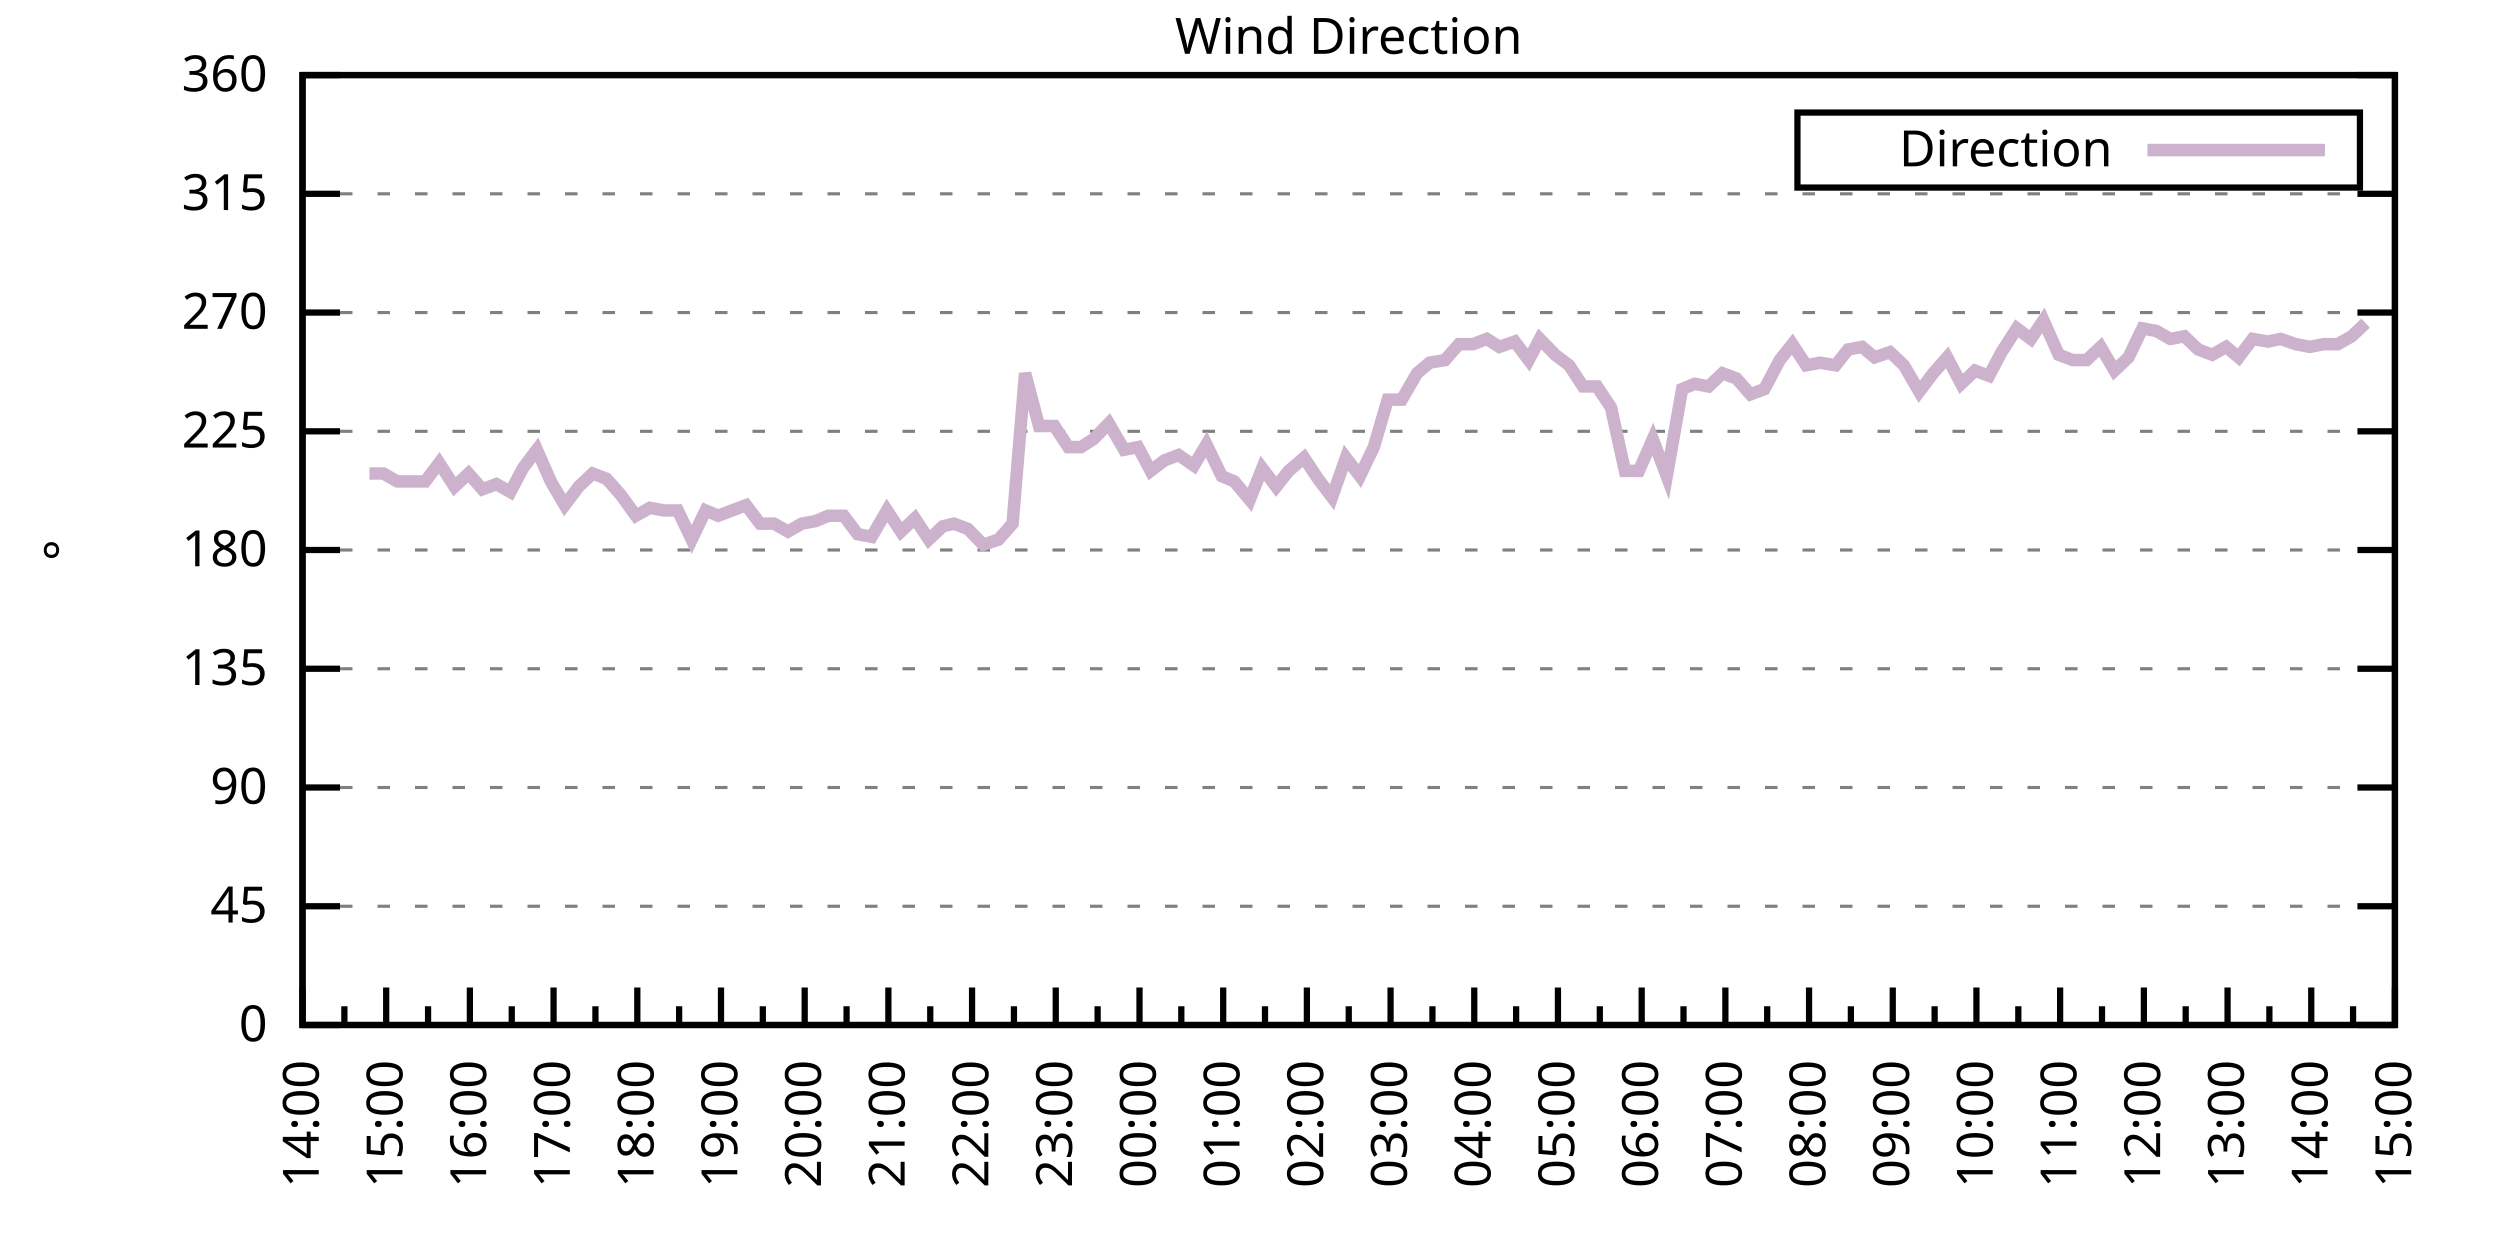
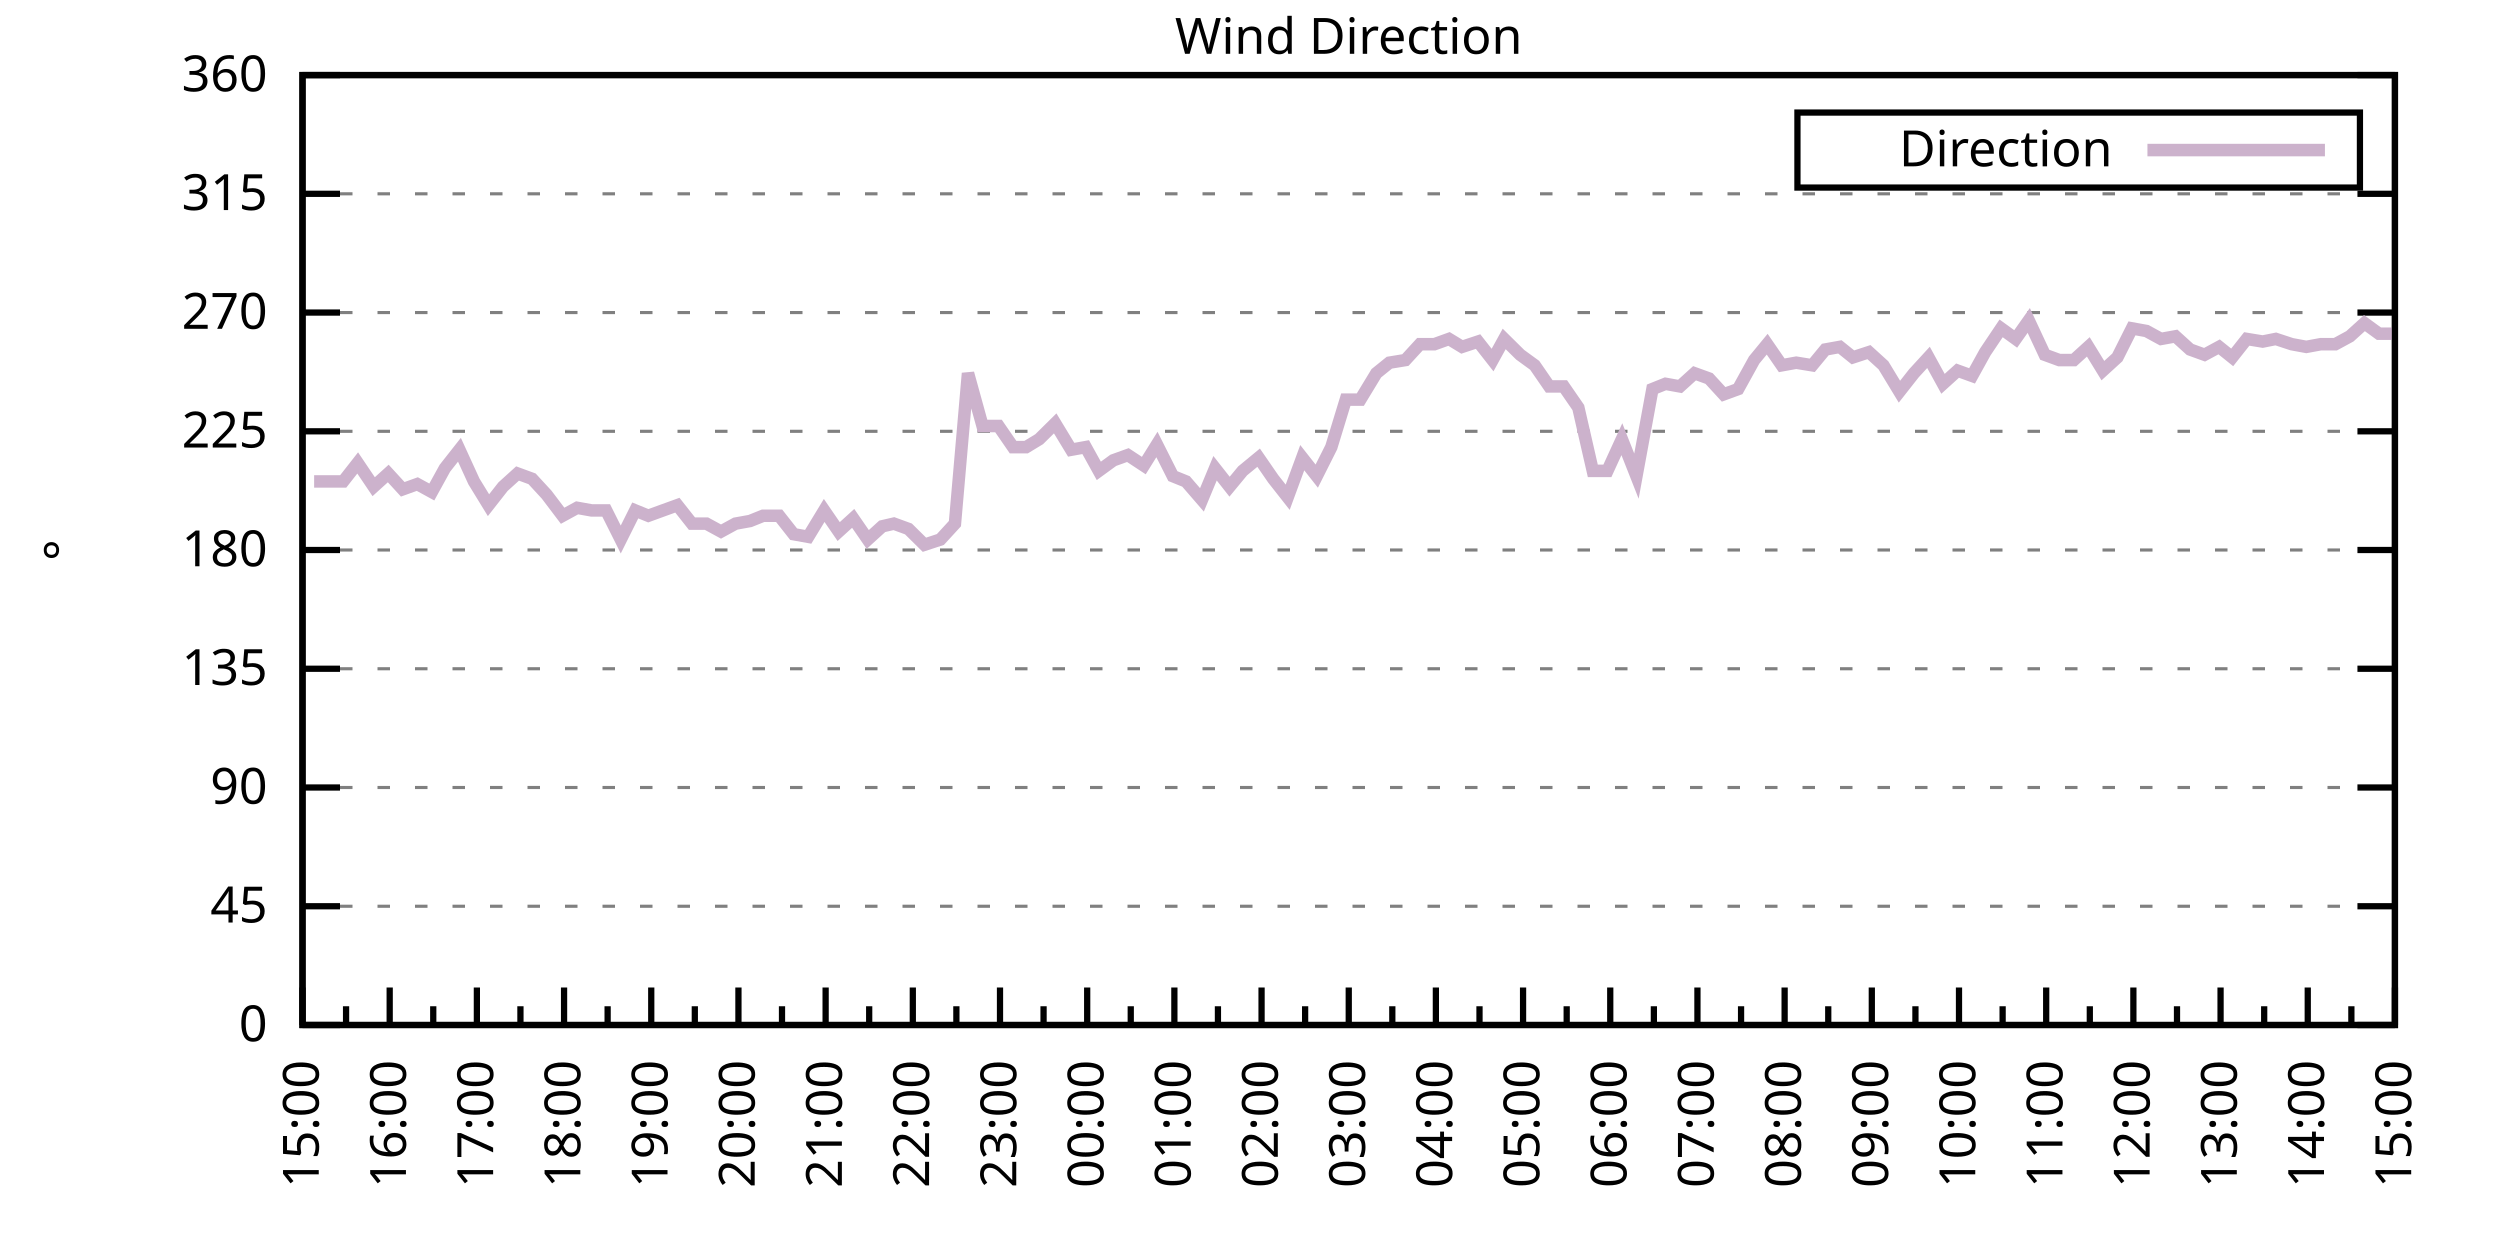
<svg xmlns="http://www.w3.org/2000/svg" xmlns:xlink="http://www.w3.org/1999/xlink" width="400" height="200" viewBox="0 0 400 200">
  <g id="gnuplot_canvas">
    <rect x="0" y="0" width="400" height="200" fill="none" />
    <defs>
      <circle id="gpDot" r="0.5" stroke-width="0.5" stroke="currentColor" />
      <path id="gpPt0" stroke-width="0.333" stroke="currentColor" d="M-1,0 h2 M0,-1 v2" />
      <path id="gpPt1" stroke-width="0.333" stroke="currentColor" d="M-1,-1 L1,1 M1,-1 L-1,1" />
      <path id="gpPt2" stroke-width="0.333" stroke="currentColor" d="M-1,0 L1,0 M0,-1 L0,1 M-1,-1 L1,1 M-1,1 L1,-1" />
      <rect id="gpPt3" stroke-width="0.333" stroke="currentColor" x="-1" y="-1" width="2" height="2" />
      <rect id="gpPt4" stroke-width="0.333" stroke="currentColor" fill="currentColor" x="-1" y="-1" width="2" height="2" />
      <circle id="gpPt5" stroke-width="0.333" stroke="currentColor" cx="0" cy="0" r="1" />
      <use xlink:href="#gpPt5" id="gpPt6" fill="currentColor" stroke="none" />
      <path id="gpPt7" stroke-width="0.333" stroke="currentColor" d="M0,-1.33 L-1.33,0.67 L1.33,0.67 z" />
      <use xlink:href="#gpPt7" id="gpPt8" fill="currentColor" stroke="none" />
      <use xlink:href="#gpPt7" id="gpPt9" stroke="currentColor" transform="rotate(180)" />
      <use xlink:href="#gpPt9" id="gpPt10" fill="currentColor" stroke="none" />
      <use xlink:href="#gpPt3" id="gpPt11" stroke="currentColor" transform="rotate(45)" />
      <use xlink:href="#gpPt11" id="gpPt12" fill="currentColor" stroke="none" />
      <path id="gpPt13" stroke-width="0.333" stroke="currentColor" d="M0,1.330 L1.265,0.411 L0.782,-1.067 L-0.782,-1.076 L-1.265,0.411 z" />
      <use xlink:href="#gpPt13" id="gpPt14" fill="currentColor" stroke="none" />
      <filter id="textbox" filterUnits="objectBoundingBox" x="0" y="0" height="1" width="1">
        <feFlood flood-color="white" flood-opacity="1" result="bgnd" />
        <feComposite in="SourceGraphic" in2="bgnd" operator="atop" />
      </filter>
      <filter id="greybox" filterUnits="objectBoundingBox" x="0" y="0" height="1" width="1">
        <feFlood flood-color="lightgrey" flood-opacity="1" result="grey" />
        <feComposite in="SourceGraphic" in2="grey" operator="atop" />
      </filter>
    </defs>
    <g fill="none" color="white" stroke="currentColor" stroke-width="1.00" stroke-linecap="butt" stroke-linejoin="miter">
</g>
    <g fill="none" color="black" stroke="currentColor" stroke-width="1.00" stroke-linecap="butt" stroke-linejoin="miter">
      <g stroke="none" shape-rendering="crispEdges">
        <polygon fill="rgb(255, 255, 255)" points="48.40,164.00 383.18,164.00 383.18,12.02 48.40,12.02 " />
      </g>
    </g>
    <g fill="none" color="black" stroke="currentColor" stroke-width="1.00" stroke-linecap="butt" stroke-linejoin="miter">
</g>
    <g fill="none" color="black" stroke="black" stroke-width="0.50" stroke-linecap="butt" stroke-linejoin="miter">
</g>
    <g fill="none" color="gray" stroke="currentColor" stroke-width="0.50" stroke-linecap="butt" stroke-linejoin="miter">
      <path stroke="gray" stroke-dasharray="2,4" class="gridline" d="M48.40,164.00 L383.19,164.00  " />
    </g>
    <g fill="none" color="gray" stroke="gray" stroke-width="1.00" stroke-linecap="butt" stroke-linejoin="miter">
</g>
    <g fill="none" color="black" stroke="currentColor" stroke-width="1.00" stroke-linecap="butt" stroke-linejoin="miter">
      <path stroke="black" d="M48.40,164.00 L54.40,164.00 M383.19,164.00 L377.19,164.00  " />
      <g transform="translate(42.80,166.60)" stroke="none" fill="black" font-family="Sans" font-size="8.00" text-anchor="end">
        <text>
          <tspan font-family="Sans"> 0</tspan>
        </text>
      </g>
    </g>
    <g fill="none" color="black" stroke="currentColor" stroke-width="1.00" stroke-linecap="butt" stroke-linejoin="miter">
</g>
    <g fill="none" color="black" stroke="black" stroke-width="0.50" stroke-linecap="butt" stroke-linejoin="miter">
</g>
    <g fill="none" color="gray" stroke="currentColor" stroke-width="0.50" stroke-linecap="butt" stroke-linejoin="miter">
      <path stroke="gray" stroke-dasharray="2,4" class="gridline" d="M48.40,145.00 L383.19,145.00  " />
    </g>
    <g fill="none" color="gray" stroke="gray" stroke-width="1.00" stroke-linecap="butt" stroke-linejoin="miter">
</g>
    <g fill="none" color="black" stroke="currentColor" stroke-width="1.00" stroke-linecap="butt" stroke-linejoin="miter">
      <path stroke="black" d="M48.40,145.00 L54.40,145.00 M383.19,145.00 L377.19,145.00  " />
      <g transform="translate(42.80,147.60)" stroke="none" fill="black" font-family="Sans" font-size="8.00" text-anchor="end">
        <text>
          <tspan font-family="Sans"> 45</tspan>
        </text>
      </g>
    </g>
    <g fill="none" color="black" stroke="currentColor" stroke-width="1.00" stroke-linecap="butt" stroke-linejoin="miter">
</g>
    <g fill="none" color="black" stroke="black" stroke-width="0.50" stroke-linecap="butt" stroke-linejoin="miter">
</g>
    <g fill="none" color="gray" stroke="currentColor" stroke-width="0.50" stroke-linecap="butt" stroke-linejoin="miter">
      <path stroke="gray" stroke-dasharray="2,4" class="gridline" d="M48.40,126.00 L383.19,126.00  " />
    </g>
    <g fill="none" color="gray" stroke="gray" stroke-width="1.00" stroke-linecap="butt" stroke-linejoin="miter">
</g>
    <g fill="none" color="black" stroke="currentColor" stroke-width="1.00" stroke-linecap="butt" stroke-linejoin="miter">
      <path stroke="black" d="M48.40,126.00 L54.40,126.00 M383.19,126.00 L377.19,126.00  " />
      <g transform="translate(42.80,128.60)" stroke="none" fill="black" font-family="Sans" font-size="8.00" text-anchor="end">
        <text>
          <tspan font-family="Sans"> 90</tspan>
        </text>
      </g>
    </g>
    <g fill="none" color="black" stroke="currentColor" stroke-width="1.00" stroke-linecap="butt" stroke-linejoin="miter">
</g>
    <g fill="none" color="black" stroke="black" stroke-width="0.50" stroke-linecap="butt" stroke-linejoin="miter">
</g>
    <g fill="none" color="gray" stroke="currentColor" stroke-width="0.50" stroke-linecap="butt" stroke-linejoin="miter">
      <path stroke="gray" stroke-dasharray="2,4" class="gridline" d="M48.40,107.00 L383.19,107.00  " />
    </g>
    <g fill="none" color="gray" stroke="gray" stroke-width="1.00" stroke-linecap="butt" stroke-linejoin="miter">
</g>
    <g fill="none" color="black" stroke="currentColor" stroke-width="1.00" stroke-linecap="butt" stroke-linejoin="miter">
      <path stroke="black" d="M48.40,107.00 L54.40,107.00 M383.19,107.00 L377.19,107.00  " />
      <g transform="translate(42.80,109.60)" stroke="none" fill="black" font-family="Sans" font-size="8.00" text-anchor="end">
        <text>
          <tspan font-family="Sans"> 135</tspan>
        </text>
      </g>
    </g>
    <g fill="none" color="black" stroke="currentColor" stroke-width="1.00" stroke-linecap="butt" stroke-linejoin="miter">
</g>
    <g fill="none" color="black" stroke="black" stroke-width="0.50" stroke-linecap="butt" stroke-linejoin="miter">
</g>
    <g fill="none" color="gray" stroke="currentColor" stroke-width="0.50" stroke-linecap="butt" stroke-linejoin="miter">
      <path stroke="gray" stroke-dasharray="2,4" class="gridline" d="M48.40,88.00 L383.19,88.00  " />
    </g>
    <g fill="none" color="gray" stroke="gray" stroke-width="1.00" stroke-linecap="butt" stroke-linejoin="miter">
</g>
    <g fill="none" color="black" stroke="currentColor" stroke-width="1.00" stroke-linecap="butt" stroke-linejoin="miter">
      <path stroke="black" d="M48.40,88.00 L54.40,88.00 M383.19,88.00 L377.19,88.00  " />
      <g transform="translate(42.80,90.60)" stroke="none" fill="black" font-family="Sans" font-size="8.00" text-anchor="end">
        <text>
          <tspan font-family="Sans"> 180</tspan>
        </text>
      </g>
    </g>
    <g fill="none" color="black" stroke="currentColor" stroke-width="1.00" stroke-linecap="butt" stroke-linejoin="miter">
</g>
    <g fill="none" color="black" stroke="black" stroke-width="0.50" stroke-linecap="butt" stroke-linejoin="miter">
</g>
    <g fill="none" color="gray" stroke="currentColor" stroke-width="0.50" stroke-linecap="butt" stroke-linejoin="miter">
      <path stroke="gray" stroke-dasharray="2,4" class="gridline" d="M48.40,69.01 L383.19,69.01  " />
    </g>
    <g fill="none" color="gray" stroke="gray" stroke-width="1.00" stroke-linecap="butt" stroke-linejoin="miter">
</g>
    <g fill="none" color="black" stroke="currentColor" stroke-width="1.00" stroke-linecap="butt" stroke-linejoin="miter">
      <path stroke="black" d="M48.40,69.01 L54.40,69.01 M383.19,69.01 L377.19,69.01  " />
      <g transform="translate(42.80,71.61)" stroke="none" fill="black" font-family="Sans" font-size="8.00" text-anchor="end">
        <text>
          <tspan font-family="Sans"> 225</tspan>
        </text>
      </g>
    </g>
    <g fill="none" color="black" stroke="currentColor" stroke-width="1.00" stroke-linecap="butt" stroke-linejoin="miter">
</g>
    <g fill="none" color="black" stroke="black" stroke-width="0.50" stroke-linecap="butt" stroke-linejoin="miter">
</g>
    <g fill="none" color="gray" stroke="currentColor" stroke-width="0.50" stroke-linecap="butt" stroke-linejoin="miter">
      <path stroke="gray" stroke-dasharray="2,4" class="gridline" d="M48.40,50.01 L383.19,50.01  " />
    </g>
    <g fill="none" color="gray" stroke="gray" stroke-width="1.00" stroke-linecap="butt" stroke-linejoin="miter">
</g>
    <g fill="none" color="black" stroke="currentColor" stroke-width="1.00" stroke-linecap="butt" stroke-linejoin="miter">
      <path stroke="black" d="M48.40,50.01 L54.40,50.01 M383.19,50.01 L377.19,50.01  " />
      <g transform="translate(42.80,52.61)" stroke="none" fill="black" font-family="Sans" font-size="8.00" text-anchor="end">
        <text>
          <tspan font-family="Sans"> 270</tspan>
        </text>
      </g>
    </g>
    <g fill="none" color="black" stroke="currentColor" stroke-width="1.00" stroke-linecap="butt" stroke-linejoin="miter">
</g>
    <g fill="none" color="black" stroke="black" stroke-width="0.50" stroke-linecap="butt" stroke-linejoin="miter">
</g>
    <g fill="none" color="gray" stroke="currentColor" stroke-width="0.50" stroke-linecap="butt" stroke-linejoin="miter">
      <path stroke="gray" stroke-dasharray="2,4" class="gridline" d="M48.40,31.01 L383.19,31.01  " />
    </g>
    <g fill="none" color="gray" stroke="gray" stroke-width="1.00" stroke-linecap="butt" stroke-linejoin="miter">
</g>
    <g fill="none" color="black" stroke="currentColor" stroke-width="1.00" stroke-linecap="butt" stroke-linejoin="miter">
      <path stroke="black" d="M48.40,31.01 L54.40,31.01 M383.19,31.01 L377.19,31.01  " />
      <g transform="translate(42.80,33.61)" stroke="none" fill="black" font-family="Sans" font-size="8.00" text-anchor="end">
        <text>
          <tspan font-family="Sans"> 315</tspan>
        </text>
      </g>
    </g>
    <g fill="none" color="black" stroke="currentColor" stroke-width="1.00" stroke-linecap="butt" stroke-linejoin="miter">
</g>
    <g fill="none" color="black" stroke="black" stroke-width="0.50" stroke-linecap="butt" stroke-linejoin="miter">
</g>
    <g fill="none" color="gray" stroke="currentColor" stroke-width="0.50" stroke-linecap="butt" stroke-linejoin="miter">
      <path stroke="gray" stroke-dasharray="2,4" class="gridline" d="M48.40,12.01 L383.19,12.01  " />
    </g>
    <g fill="none" color="gray" stroke="gray" stroke-width="1.00" stroke-linecap="butt" stroke-linejoin="miter">
</g>
    <g fill="none" color="black" stroke="currentColor" stroke-width="1.00" stroke-linecap="butt" stroke-linejoin="miter">
      <path stroke="black" d="M48.40,12.01 L54.40,12.01 M383.19,12.01 L377.19,12.01  " />
      <g transform="translate(42.80,14.61)" stroke="none" fill="black" font-family="Sans" font-size="8.00" text-anchor="end">
        <text>
          <tspan font-family="Sans"> 360</tspan>
        </text>
      </g>
    </g>
    <g fill="none" color="black" stroke="currentColor" stroke-width="1.00" stroke-linecap="butt" stroke-linejoin="miter">
      <path stroke="black" d="M48.40,164.00 L48.40,158.00  " />
      <g transform="translate(51.00,169.60) rotate(270)" stroke="none" fill="black" font-family="Sans" font-size="8.00" text-anchor="end">
        <text>
+           <tspan font-family="Sans">15:00</tspan>
+         </text>
+       </g>
+     </g>
+     <g fill="none" color="black" stroke="currentColor" stroke-width="1.00" stroke-linecap="butt" stroke-linejoin="miter">
+       <path stroke="black" d="M55.37,164.00 L55.37,161.00 M62.35,164.00 L62.35,158.00  " />
+       <g transform="translate(64.95,169.60) rotate(270)" stroke="none" fill="black" font-family="Sans" font-size="8.00" text-anchor="end">
+         <text>
+           <tspan font-family="Sans">16:00</tspan>
+         </text>
+       </g>
+     </g>
+     <g fill="none" color="black" stroke="currentColor" stroke-width="1.00" stroke-linecap="butt" stroke-linejoin="miter">
+       <path stroke="black" d="M69.32,164.00 L69.32,161.00 M76.30,164.00 L76.30,158.00  " />
+       <g transform="translate(78.90,169.60) rotate(270)" stroke="none" fill="black" font-family="Sans" font-size="8.00" text-anchor="end">
+         <text>
+           <tspan font-family="Sans">17:00</tspan>
+         </text>
+       </g>
+     </g>
+     <g fill="none" color="black" stroke="currentColor" stroke-width="1.00" stroke-linecap="butt" stroke-linejoin="miter">
+       <path stroke="black" d="M83.27,164.00 L83.27,161.00 M90.25,164.00 L90.25,158.00  " />
+       <g transform="translate(92.85,169.60) rotate(270)" stroke="none" fill="black" font-family="Sans" font-size="8.00" text-anchor="end">
+         <text>
+           <tspan font-family="Sans">18:00</tspan>
+         </text>
+       </g>
+     </g>
+     <g fill="none" color="black" stroke="currentColor" stroke-width="1.00" stroke-linecap="butt" stroke-linejoin="miter">
+       <path stroke="black" d="M97.22,164.00 L97.22,161.00 M104.20,164.00 L104.20,158.00  " />
+       <g transform="translate(106.80,169.60) rotate(270)" stroke="none" fill="black" font-family="Sans" font-size="8.00" text-anchor="end">
+         <text>
+           <tspan font-family="Sans">19:00</tspan>
+         </text>
+       </g>
+     </g>
+     <g fill="none" color="black" stroke="currentColor" stroke-width="1.00" stroke-linecap="butt" stroke-linejoin="miter">
+       <path stroke="black" d="M111.17,164.00 L111.17,161.00 M118.15,164.00 L118.15,158.00  " />
+       <g transform="translate(120.75,169.60) rotate(270)" stroke="none" fill="black" font-family="Sans" font-size="8.00" text-anchor="end">
+         <text>
+           <tspan font-family="Sans">20:00</tspan>
+         </text>
+       </g>
+     </g>
+     <g fill="none" color="black" stroke="currentColor" stroke-width="1.00" stroke-linecap="butt" stroke-linejoin="miter">
+       <path stroke="black" d="M125.12,164.00 L125.12,161.00 M132.10,164.00 L132.10,158.00  " />
+       <g transform="translate(134.70,169.60) rotate(270)" stroke="none" fill="black" font-family="Sans" font-size="8.00" text-anchor="end">
+         <text>
+           <tspan font-family="Sans">21:00</tspan>
+         </text>
+       </g>
+     </g>
+     <g fill="none" color="black" stroke="currentColor" stroke-width="1.00" stroke-linecap="butt" stroke-linejoin="miter">
+       <path stroke="black" d="M139.07,164.00 L139.07,161.00 M146.05,164.00 L146.05,158.00  " />
+       <g transform="translate(148.65,169.60) rotate(270)" stroke="none" fill="black" font-family="Sans" font-size="8.00" text-anchor="end">
+         <text>
+           <tspan font-family="Sans">22:00</tspan>
+         </text>
+       </g>
+     </g>
+     <g fill="none" color="black" stroke="currentColor" stroke-width="1.00" stroke-linecap="butt" stroke-linejoin="miter">
+       <path stroke="black" d="M153.02,164.00 L153.02,161.00 M160.00,164.00 L160.00,158.00  " />
+       <g transform="translate(162.60,169.60) rotate(270)" stroke="none" fill="black" font-family="Sans" font-size="8.00" text-anchor="end">
+         <text>
+           <tspan font-family="Sans">23:00</tspan>
+         </text>
+       </g>
+     </g>
+     <g fill="none" color="black" stroke="currentColor" stroke-width="1.00" stroke-linecap="butt" stroke-linejoin="miter">
+       <path stroke="black" d="M166.97,164.00 L166.97,161.00 M173.95,164.00 L173.95,158.00  " />
+       <g transform="translate(176.55,169.60) rotate(270)" stroke="none" fill="black" font-family="Sans" font-size="8.00" text-anchor="end">
+         <text>
+           <tspan font-family="Sans">00:00</tspan>
+         </text>
+       </g>
+     </g>
+     <g fill="none" color="black" stroke="currentColor" stroke-width="1.00" stroke-linecap="butt" stroke-linejoin="miter">
+       <path stroke="black" d="M180.92,164.00 L180.92,161.00 M187.90,164.00 L187.90,158.00  " />
+       <g transform="translate(190.50,169.60) rotate(270)" stroke="none" fill="black" font-family="Sans" font-size="8.00" text-anchor="end">
+         <text>
+           <tspan font-family="Sans">01:00</tspan>
+         </text>
+       </g>
+     </g>
+     <g fill="none" color="black" stroke="currentColor" stroke-width="1.00" stroke-linecap="butt" stroke-linejoin="miter">
+       <path stroke="black" d="M194.87,164.00 L194.87,161.00 M201.85,164.00 L201.85,158.00  " />
+       <g transform="translate(204.45,169.60) rotate(270)" stroke="none" fill="black" font-family="Sans" font-size="8.00" text-anchor="end">
+         <text>
+           <tspan font-family="Sans">02:00</tspan>
+         </text>
+       </g>
+     </g>
+     <g fill="none" color="black" stroke="currentColor" stroke-width="1.00" stroke-linecap="butt" stroke-linejoin="miter">
+       <path stroke="black" d="M208.82,164.00 L208.82,161.00 M215.80,164.00 L215.80,158.00  " />
+       <g transform="translate(218.40,169.60) rotate(270)" stroke="none" fill="black" font-family="Sans" font-size="8.00" text-anchor="end">
+         <text>
+           <tspan font-family="Sans">03:00</tspan>
+         </text>
+       </g>
+     </g>
+     <g fill="none" color="black" stroke="currentColor" stroke-width="1.00" stroke-linecap="butt" stroke-linejoin="miter">
+       <path stroke="black" d="M222.77,164.00 L222.77,161.00 M229.74,164.00 L229.74,158.00  " />
+       <g transform="translate(232.34,169.60) rotate(270)" stroke="none" fill="black" font-family="Sans" font-size="8.00" text-anchor="end">
+         <text>
+           <tspan font-family="Sans">04:00</tspan>
+         </text>
+       </g>
+     </g>
+     <g fill="none" color="black" stroke="currentColor" stroke-width="1.00" stroke-linecap="butt" stroke-linejoin="miter">
+       <path stroke="black" d="M236.72,164.00 L236.72,161.00 M243.69,164.00 L243.69,158.00  " />
+       <g transform="translate(246.29,169.60) rotate(270)" stroke="none" fill="black" font-family="Sans" font-size="8.00" text-anchor="end">
+         <text>
+           <tspan font-family="Sans">05:00</tspan>
+         </text>
+       </g>
+     </g>
+     <g fill="none" color="black" stroke="currentColor" stroke-width="1.00" stroke-linecap="butt" stroke-linejoin="miter">
+       <path stroke="black" d="M250.67,164.00 L250.67,161.00 M257.64,164.00 L257.64,158.00  " />
+       <g transform="translate(260.24,169.60) rotate(270)" stroke="none" fill="black" font-family="Sans" font-size="8.00" text-anchor="end">
+         <text>
+           <tspan font-family="Sans">06:00</tspan>
+         </text>
+       </g>
+     </g>
+     <g fill="none" color="black" stroke="currentColor" stroke-width="1.00" stroke-linecap="butt" stroke-linejoin="miter">
+       <path stroke="black" d="M264.62,164.00 L264.62,161.00 M271.59,164.00 L271.59,158.00  " />
+       <g transform="translate(274.19,169.60) rotate(270)" stroke="none" fill="black" font-family="Sans" font-size="8.00" text-anchor="end">
+         <text>
+           <tspan font-family="Sans">07:00</tspan>
+         </text>
+       </g>
+     </g>
+     <g fill="none" color="black" stroke="currentColor" stroke-width="1.00" stroke-linecap="butt" stroke-linejoin="miter">
+       <path stroke="black" d="M278.57,164.00 L278.57,161.00 M285.54,164.00 L285.54,158.00  " />
+       <g transform="translate(288.14,169.60) rotate(270)" stroke="none" fill="black" font-family="Sans" font-size="8.00" text-anchor="end">
+         <text>
+           <tspan font-family="Sans">08:00</tspan>
+         </text>
+       </g>
+     </g>
+     <g fill="none" color="black" stroke="currentColor" stroke-width="1.00" stroke-linecap="butt" stroke-linejoin="miter">
+       <path stroke="black" d="M292.52,164.00 L292.52,161.00 M299.49,164.00 L299.49,158.00  " />
+       <g transform="translate(302.09,169.60) rotate(270)" stroke="none" fill="black" font-family="Sans" font-size="8.00" text-anchor="end">
+         <text>
+           <tspan font-family="Sans">09:00</tspan>
+         </text>
+       </g>
+     </g>
+     <g fill="none" color="black" stroke="currentColor" stroke-width="1.00" stroke-linecap="butt" stroke-linejoin="miter">
+       <path stroke="black" d="M306.47,164.00 L306.47,161.00 M313.44,164.00 L313.44,158.00  " />
+       <g transform="translate(316.04,169.60) rotate(270)" stroke="none" fill="black" font-family="Sans" font-size="8.00" text-anchor="end">
+         <text>
+           <tspan font-family="Sans">10:00</tspan>
+         </text>
+       </g>
+     </g>
+     <g fill="none" color="black" stroke="currentColor" stroke-width="1.00" stroke-linecap="butt" stroke-linejoin="miter">
+       <path stroke="black" d="M320.42,164.00 L320.42,161.00 M327.39,164.00 L327.39,158.00  " />
+       <g transform="translate(329.99,169.60) rotate(270)" stroke="none" fill="black" font-family="Sans" font-size="8.00" text-anchor="end">
+         <text>
+           <tspan font-family="Sans">11:00</tspan>
+         </text>
+       </g>
+     </g>
+     <g fill="none" color="black" stroke="currentColor" stroke-width="1.00" stroke-linecap="butt" stroke-linejoin="miter">
+       <path stroke="black" d="M334.37,164.00 L334.37,161.00 M341.34,164.00 L341.34,158.00  " />
+       <g transform="translate(343.94,169.60) rotate(270)" stroke="none" fill="black" font-family="Sans" font-size="8.00" text-anchor="end">
+         <text>
+           <tspan font-family="Sans">12:00</tspan>
+         </text>
+       </g>
+     </g>
+     <g fill="none" color="black" stroke="currentColor" stroke-width="1.00" stroke-linecap="butt" stroke-linejoin="miter">
+       <path stroke="black" d="M348.32,164.00 L348.32,161.00 M355.29,164.00 L355.29,158.00  " />
+       <g transform="translate(357.89,169.60) rotate(270)" stroke="none" fill="black" font-family="Sans" font-size="8.00" text-anchor="end">
+         <text>
+           <tspan font-family="Sans">13:00</tspan>
+         </text>
+       </g>
+     </g>
+     <g fill="none" color="black" stroke="currentColor" stroke-width="1.00" stroke-linecap="butt" stroke-linejoin="miter">
+       <path stroke="black" d="M362.27,164.00 L362.27,161.00 M369.24,164.00 L369.24,158.00  " />
+       <g transform="translate(371.84,169.60) rotate(270)" stroke="none" fill="black" font-family="Sans" font-size="8.00" text-anchor="end">
+         <text>
          <tspan font-family="Sans">14:00</tspan>
        </text>
      </g>
    </g>
    <g fill="none" color="black" stroke="currentColor" stroke-width="1.00" stroke-linecap="butt" stroke-linejoin="miter">
-       <path stroke="black" d="M55.10,164.00 L55.10,161.00 M61.79,164.00 L61.79,158.00  " />
-       <g transform="translate(64.39,169.60) rotate(270)" stroke="none" fill="black" font-family="Sans" font-size="8.00" text-anchor="end">
-         <text>
-           <tspan font-family="Sans">15:00</tspan>
-         </text>
-       </g>
-     </g>
-     <g fill="none" color="black" stroke="currentColor" stroke-width="1.00" stroke-linecap="butt" stroke-linejoin="miter">
-       <path stroke="black" d="M68.49,164.00 L68.49,161.00 M75.18,164.00 L75.18,158.00  " />
-       <g transform="translate(77.78,169.60) rotate(270)" stroke="none" fill="black" font-family="Sans" font-size="8.00" text-anchor="end">
-         <text>
-           <tspan font-family="Sans">16:00</tspan>
-         </text>
-       </g>
-     </g>
-     <g fill="none" color="black" stroke="currentColor" stroke-width="1.00" stroke-linecap="butt" stroke-linejoin="miter">
-       <path stroke="black" d="M81.88,164.00 L81.88,161.00 M88.57,164.00 L88.57,158.00  " />
-       <g transform="translate(91.17,169.60) rotate(270)" stroke="none" fill="black" font-family="Sans" font-size="8.00" text-anchor="end">
-         <text>
-           <tspan font-family="Sans">17:00</tspan>
-         </text>
-       </g>
-     </g>
-     <g fill="none" color="black" stroke="currentColor" stroke-width="1.00" stroke-linecap="butt" stroke-linejoin="miter">
-       <path stroke="black" d="M95.27,164.00 L95.27,161.00 M101.97,164.00 L101.97,158.00  " />
-       <g transform="translate(104.57,169.60) rotate(270)" stroke="none" fill="black" font-family="Sans" font-size="8.00" text-anchor="end">
-         <text>
-           <tspan font-family="Sans">18:00</tspan>
-         </text>
-       </g>
-     </g>
-     <g fill="none" color="black" stroke="currentColor" stroke-width="1.00" stroke-linecap="butt" stroke-linejoin="miter">
-       <path stroke="black" d="M108.66,164.00 L108.66,161.00 M115.36,164.00 L115.36,158.00  " />
-       <g transform="translate(117.96,169.60) rotate(270)" stroke="none" fill="black" font-family="Sans" font-size="8.00" text-anchor="end">
-         <text>
-           <tspan font-family="Sans">19:00</tspan>
-         </text>
-       </g>
-     </g>
-     <g fill="none" color="black" stroke="currentColor" stroke-width="1.00" stroke-linecap="butt" stroke-linejoin="miter">
-       <path stroke="black" d="M122.05,164.00 L122.05,161.00 M128.75,164.00 L128.75,158.00  " />
-       <g transform="translate(131.35,169.60) rotate(270)" stroke="none" fill="black" font-family="Sans" font-size="8.00" text-anchor="end">
-         <text>
-           <tspan font-family="Sans">20:00</tspan>
-         </text>
-       </g>
-     </g>
-     <g fill="none" color="black" stroke="currentColor" stroke-width="1.00" stroke-linecap="butt" stroke-linejoin="miter">
-       <path stroke="black" d="M135.45,164.00 L135.45,161.00 M142.14,164.00 L142.14,158.00  " />
-       <g transform="translate(144.74,169.60) rotate(270)" stroke="none" fill="black" font-family="Sans" font-size="8.00" text-anchor="end">
-         <text>
-           <tspan font-family="Sans">21:00</tspan>
-         </text>
-       </g>
-     </g>
-     <g fill="none" color="black" stroke="currentColor" stroke-width="1.00" stroke-linecap="butt" stroke-linejoin="miter">
-       <path stroke="black" d="M148.84,164.00 L148.84,161.00 M155.53,164.00 L155.53,158.00  " />
-       <g transform="translate(158.13,169.60) rotate(270)" stroke="none" fill="black" font-family="Sans" font-size="8.00" text-anchor="end">
-         <text>
-           <tspan font-family="Sans">22:00</tspan>
-         </text>
-       </g>
-     </g>
-     <g fill="none" color="black" stroke="currentColor" stroke-width="1.00" stroke-linecap="butt" stroke-linejoin="miter">
-       <path stroke="black" d="M162.23,164.00 L162.23,161.00 M168.92,164.00 L168.92,158.00  " />
-       <g transform="translate(171.52,169.60) rotate(270)" stroke="none" fill="black" font-family="Sans" font-size="8.00" text-anchor="end">
-         <text>
-           <tspan font-family="Sans">23:00</tspan>
-         </text>
-       </g>
-     </g>
-     <g fill="none" color="black" stroke="currentColor" stroke-width="1.00" stroke-linecap="butt" stroke-linejoin="miter">
-       <path stroke="black" d="M175.62,164.00 L175.62,161.00 M182.32,164.00 L182.32,158.00  " />
-       <g transform="translate(184.92,169.60) rotate(270)" stroke="none" fill="black" font-family="Sans" font-size="8.00" text-anchor="end">
-         <text>
-           <tspan font-family="Sans">00:00</tspan>
-         </text>
-       </g>
-     </g>
-     <g fill="none" color="black" stroke="currentColor" stroke-width="1.00" stroke-linecap="butt" stroke-linejoin="miter">
-       <path stroke="black" d="M189.01,164.00 L189.01,161.00 M195.71,164.00 L195.71,158.00  " />
-       <g transform="translate(198.31,169.60) rotate(270)" stroke="none" fill="black" font-family="Sans" font-size="8.00" text-anchor="end">
-         <text>
-           <tspan font-family="Sans">01:00</tspan>
-         </text>
-       </g>
-     </g>
-     <g fill="none" color="black" stroke="currentColor" stroke-width="1.00" stroke-linecap="butt" stroke-linejoin="miter">
-       <path stroke="black" d="M202.40,164.00 L202.40,161.00 M209.10,164.00 L209.10,158.00  " />
-       <g transform="translate(211.70,169.60) rotate(270)" stroke="none" fill="black" font-family="Sans" font-size="8.00" text-anchor="end">
-         <text>
-           <tspan font-family="Sans">02:00</tspan>
-         </text>
-       </g>
-     </g>
-     <g fill="none" color="black" stroke="currentColor" stroke-width="1.00" stroke-linecap="butt" stroke-linejoin="miter">
-       <path stroke="black" d="M215.80,164.00 L215.80,161.00 M222.49,164.00 L222.49,158.00  " />
-       <g transform="translate(225.09,169.60) rotate(270)" stroke="none" fill="black" font-family="Sans" font-size="8.00" text-anchor="end">
-         <text>
-           <tspan font-family="Sans">03:00</tspan>
-         </text>
-       </g>
-     </g>
-     <g fill="none" color="black" stroke="currentColor" stroke-width="1.00" stroke-linecap="butt" stroke-linejoin="miter">
-       <path stroke="black" d="M229.19,164.00 L229.19,161.00 M235.88,164.00 L235.88,158.00  " />
-       <g transform="translate(238.48,169.60) rotate(270)" stroke="none" fill="black" font-family="Sans" font-size="8.00" text-anchor="end">
-         <text>
-           <tspan font-family="Sans">04:00</tspan>
-         </text>
-       </g>
-     </g>
-     <g fill="none" color="black" stroke="currentColor" stroke-width="1.00" stroke-linecap="butt" stroke-linejoin="miter">
-       <path stroke="black" d="M242.58,164.00 L242.58,161.00 M249.27,164.00 L249.27,158.00  " />
-       <g transform="translate(251.87,169.60) rotate(270)" stroke="none" fill="black" font-family="Sans" font-size="8.00" text-anchor="end">
-         <text>
-           <tspan font-family="Sans">05:00</tspan>
-         </text>
-       </g>
-     </g>
-     <g fill="none" color="black" stroke="currentColor" stroke-width="1.00" stroke-linecap="butt" stroke-linejoin="miter">
-       <path stroke="black" d="M255.97,164.00 L255.97,161.00 M262.67,164.00 L262.67,158.00  " />
-       <g transform="translate(265.27,169.60) rotate(270)" stroke="none" fill="black" font-family="Sans" font-size="8.00" text-anchor="end">
-         <text>
-           <tspan font-family="Sans">06:00</tspan>
-         </text>
-       </g>
-     </g>
-     <g fill="none" color="black" stroke="currentColor" stroke-width="1.00" stroke-linecap="butt" stroke-linejoin="miter">
-       <path stroke="black" d="M269.36,164.00 L269.36,161.00 M276.06,164.00 L276.06,158.00  " />
-       <g transform="translate(278.66,169.60) rotate(270)" stroke="none" fill="black" font-family="Sans" font-size="8.00" text-anchor="end">
-         <text>
-           <tspan font-family="Sans">07:00</tspan>
-         </text>
-       </g>
-     </g>
-     <g fill="none" color="black" stroke="currentColor" stroke-width="1.00" stroke-linecap="butt" stroke-linejoin="miter">
-       <path stroke="black" d="M282.75,164.00 L282.75,161.00 M289.45,164.00 L289.45,158.00  " />
-       <g transform="translate(292.05,169.60) rotate(270)" stroke="none" fill="black" font-family="Sans" font-size="8.00" text-anchor="end">
-         <text>
-           <tspan font-family="Sans">08:00</tspan>
-         </text>
-       </g>
-     </g>
-     <g fill="none" color="black" stroke="currentColor" stroke-width="1.00" stroke-linecap="butt" stroke-linejoin="miter">
-       <path stroke="black" d="M296.14,164.00 L296.14,161.00 M302.84,164.00 L302.84,158.00  " />
-       <g transform="translate(305.44,169.60) rotate(270)" stroke="none" fill="black" font-family="Sans" font-size="8.00" text-anchor="end">
-         <text>
-           <tspan font-family="Sans">09:00</tspan>
-         </text>
-       </g>
-     </g>
-     <g fill="none" color="black" stroke="currentColor" stroke-width="1.00" stroke-linecap="butt" stroke-linejoin="miter">
-       <path stroke="black" d="M309.54,164.00 L309.54,161.00 M316.23,164.00 L316.23,158.00  " />
-       <g transform="translate(318.83,169.60) rotate(270)" stroke="none" fill="black" font-family="Sans" font-size="8.00" text-anchor="end">
-         <text>
-           <tspan font-family="Sans">10:00</tspan>
-         </text>
-       </g>
-     </g>
-     <g fill="none" color="black" stroke="currentColor" stroke-width="1.00" stroke-linecap="butt" stroke-linejoin="miter">
-       <path stroke="black" d="M322.93,164.00 L322.93,161.00 M329.62,164.00 L329.62,158.00  " />
-       <g transform="translate(332.22,169.60) rotate(270)" stroke="none" fill="black" font-family="Sans" font-size="8.00" text-anchor="end">
-         <text>
-           <tspan font-family="Sans">11:00</tspan>
-         </text>
-       </g>
-     </g>
-     <g fill="none" color="black" stroke="currentColor" stroke-width="1.00" stroke-linecap="butt" stroke-linejoin="miter">
-       <path stroke="black" d="M336.32,164.00 L336.32,161.00 M343.02,164.00 L343.02,158.00  " />
-       <g transform="translate(345.62,169.60) rotate(270)" stroke="none" fill="black" font-family="Sans" font-size="8.00" text-anchor="end">
-         <text>
-           <tspan font-family="Sans">12:00</tspan>
-         </text>
-       </g>
-     </g>
-     <g fill="none" color="black" stroke="currentColor" stroke-width="1.00" stroke-linecap="butt" stroke-linejoin="miter">
-       <path stroke="black" d="M349.71,164.00 L349.71,161.00 M356.41,164.00 L356.41,158.00  " />
-       <g transform="translate(359.01,169.60) rotate(270)" stroke="none" fill="black" font-family="Sans" font-size="8.00" text-anchor="end">
-         <text>
-           <tspan font-family="Sans">13:00</tspan>
-         </text>
-       </g>
-     </g>
-     <g fill="none" color="black" stroke="currentColor" stroke-width="1.00" stroke-linecap="butt" stroke-linejoin="miter">
-       <path stroke="black" d="M363.10,164.00 L363.10,161.00 M369.80,164.00 L369.80,158.00  " />
-       <g transform="translate(372.40,169.60) rotate(270)" stroke="none" fill="black" font-family="Sans" font-size="8.00" text-anchor="end">
-         <text>
-           <tspan font-family="Sans">14:00</tspan>
-         </text>
-       </g>
-     </g>
-     <g fill="none" color="black" stroke="currentColor" stroke-width="1.00" stroke-linecap="butt" stroke-linejoin="miter">
-       <path stroke="black" d="M376.49,164.00 L376.49,161.00 M383.19,164.00 L383.19,158.00  " />
+       <path stroke="black" d="M376.22,164.00 L376.22,161.00 M383.19,164.00 L383.19,158.00  " />
      <g transform="translate(385.79,169.60) rotate(270)" stroke="none" fill="black" font-family="Sans" font-size="8.00" text-anchor="end">
        <text>
          <tspan font-family="Sans">15:00</tspan>
        </text>
      </g>
    </g>
    <g fill="none" color="black" stroke="currentColor" stroke-width="1.00" stroke-linecap="butt" stroke-linejoin="miter">
</g>
    <g fill="none" color="black" stroke="currentColor" stroke-width="1.00" stroke-linecap="butt" stroke-linejoin="miter">
      <path stroke="black" d="M48.40,12.01 L48.40,164.00 L383.19,164.00 L383.19,12.01 L48.40,12.01 Z  " />
    </g>
    <g fill="none" color="black" stroke="currentColor" stroke-width="1.00" stroke-linecap="butt" stroke-linejoin="miter">
      <g transform="translate(12.80,88.01) rotate(270)" stroke="none" fill="black" font-family="Sans" font-size="8.00" text-anchor="middle">
        <text>
          <tspan font-family="Sans">°</tspan>
        </text>
      </g>
    </g>
    <g fill="none" color="black" stroke="currentColor" stroke-width="1.00" stroke-linecap="butt" stroke-linejoin="miter">
</g>
    <g fill="none" color="black" stroke="currentColor" stroke-width="1.00" stroke-linecap="butt" stroke-linejoin="miter">
      <path stroke="black" d="M287.59,30.01 L287.59,18.01 L377.59,18.01 L377.59,30.01 L287.59,30.01 Z  " />
    </g>
    <g id="Wind_direction_plot_1">
      <g fill="none" color="white" stroke="black" stroke-width="2.00" stroke-linecap="butt" stroke-linejoin="miter">
</g>
      <g fill="none" color="black" stroke="currentColor" stroke-width="2.00" stroke-linecap="butt" stroke-linejoin="miter">
        <g transform="translate(337.99,26.61)" stroke="none" fill="black" font-family="Sans" font-size="8.00" text-anchor="end">
          <text>
            <tspan font-family="Sans">Direction</tspan>
          </text>
        </g>
      </g>
      <g fill="none" color="black" stroke="currentColor" stroke-width="2.00" stroke-linecap="butt" stroke-linejoin="miter">
-         <path stroke="rgb(204, 178, 204)" d="M343.59,24.01 L371.99,24.01 M59.11,75.76 L61.35,75.76 L63.58,77.03 L65.81,77.03 L68.04,77.03 L70.27,74.07   L72.73,77.87 L74.96,75.76 L77.19,78.29 L79.42,77.45 L81.66,78.72 L83.66,74.92 L85.90,71.96 L88.13,77.03   L90.36,80.83 L92.59,77.87 L94.82,75.76 L97.06,76.61 L99.29,79.14 L101.74,82.52 L103.98,81.25 L106.21,81.67   L108.44,81.67 L110.67,86.32 L112.90,81.67 L114.91,82.52 L117.14,81.67 L119.38,80.83 L121.61,83.78 L123.84,83.78   L126.07,85.05 L128.30,83.78 L130.54,83.36 L132.54,82.52 L135.00,82.52 L137.23,85.47 L139.46,85.89 L141.92,81.67   L144.15,85.05 L146.38,82.94 L148.61,86.32 L150.85,84.21 L152.63,83.78 L154.86,84.63 L157.32,87.16 L159.77,86.32   L162.01,83.78 L164.01,59.72 L166.25,68.16 L168.70,68.16 L170.93,71.54 L172.94,71.54 L174.95,70.27 L177.41,67.74   L179.86,71.96 L182.09,71.54 L184.10,75.34 L186.33,73.65 L188.57,72.81 L191.02,74.49 L193.03,71.12 L195.48,76.18   L197.49,77.03 L199.95,79.98 L201.96,74.92 L204.19,77.87 L206.20,75.34 L208.65,73.23 L210.88,76.61 L213.12,79.56   L215.35,73.23 L217.58,76.18 L219.81,71.54 L222.04,63.94 L224.28,63.94 L226.73,59.72 L228.74,58.03 L231.20,57.61   L233.43,55.07 L235.66,55.07 L237.89,54.23 L239.90,55.50 L242.36,54.65 L244.59,57.61 L246.37,54.23 L248.83,56.76   L251.06,58.45 L253.29,61.83 L255.52,61.83 L257.76,65.21 L259.99,75.34 L262.22,75.34 L264.45,70.27 L266.68,76.18   L269.14,62.25 L271.15,61.41 L273.38,61.83 L275.61,59.72 L277.84,60.56 L280.07,63.10 L282.31,62.25 L284.76,57.61   L286.77,55.07 L289.00,58.45 L291.23,58.03 L293.69,58.45 L295.70,55.92 L297.93,55.50 L299.94,57.18 L302.39,56.34   L304.63,58.45 L307.08,62.67 L309.31,59.72 L311.54,57.18 L313.78,61.41 L316.01,59.30 L318.24,60.14 L320.25,56.34   L322.70,52.54 L324.94,54.23 L326.95,51.27 L329.40,56.76 L331.63,57.61 L333.86,57.61 L336.10,55.50 L338.33,59.30   L340.56,57.18 L342.79,52.54 L345.02,52.96 L347.26,54.23 L349.49,53.81 L351.72,55.92 L353.95,56.76 L356.18,55.50   L358.19,57.18 L360.42,54.23 L362.88,54.65 L364.89,54.23 L367.34,55.07 L369.58,55.50 L371.81,55.07 L374.04,55.07   L376.27,53.81 L378.50,51.70  " />
+         <path stroke="rgb(204, 178, 204)" d="M343.59,24.01 L371.99,24.01 M50.26,77.03 L52.58,77.03 L54.91,77.03 L57.23,74.07 L59.79,77.87 L62.12,75.76   L64.44,78.29 L66.77,77.45 L69.09,78.72 L71.18,74.92 L73.51,71.96 L75.83,77.03 L78.16,80.83 L80.48,77.87   L82.81,75.76 L85.13,76.61 L87.46,79.14 L90.02,82.52 L92.34,81.25 L94.67,81.67 L96.99,81.67 L99.32,86.32   L101.64,81.67 L103.73,82.52 L106.06,81.67 L108.38,80.83 L110.71,83.78 L113.03,83.78 L115.36,85.05 L117.68,83.78   L120.01,83.36 L122.10,82.52 L124.66,82.52 L126.98,85.47 L129.31,85.89 L131.87,81.67 L134.19,85.05 L136.51,82.94   L138.84,86.32 L141.16,84.21 L143.02,83.78 L145.35,84.63 L147.91,87.16 L150.46,86.32 L152.79,83.78 L154.88,59.72   L157.21,68.16 L159.76,68.16 L162.09,71.54 L164.18,71.54 L166.27,70.27 L168.83,67.74 L171.39,71.96 L173.71,71.54   L175.81,75.34 L178.13,73.65 L180.46,72.81 L183.01,74.49 L185.11,71.12 L187.66,76.18 L189.76,77.03 L192.31,79.98   L194.41,74.92 L196.73,77.87 L198.82,75.34 L201.38,73.23 L203.71,76.61 L206.03,79.56 L208.36,73.23 L210.68,76.18   L213.01,71.54 L215.33,63.94 L217.65,63.94 L220.21,59.72 L222.30,58.03 L224.86,57.61 L227.19,55.07 L229.51,55.07   L231.84,54.23 L233.93,55.50 L236.49,54.65 L238.81,57.61 L240.67,54.23 L243.23,56.76 L245.55,58.45 L247.88,61.83   L250.20,61.83 L252.53,65.21 L254.85,75.34 L257.18,75.34 L259.50,70.27 L261.83,76.18 L264.39,62.25 L266.48,61.41   L268.80,61.83 L271.13,59.72 L273.45,60.56 L275.78,63.10 L278.10,62.25 L280.66,57.61 L282.75,55.07 L285.08,58.45   L287.40,58.03 L289.96,58.45 L292.05,55.92 L294.38,55.50 L296.47,57.18 L299.03,56.34 L301.35,58.45 L303.91,62.67   L306.23,59.72 L308.56,57.18 L310.88,61.41 L313.21,59.30 L315.53,60.14 L317.63,56.34 L320.18,52.54 L322.51,54.23   L324.60,51.27 L327.16,56.76 L329.48,57.61 L331.81,57.61 L334.13,55.50 L336.46,59.30 L338.78,57.18 L341.11,52.54   L343.43,52.96 L345.76,54.23 L348.08,53.81 L350.41,55.92 L352.73,56.76 L355.06,55.50 L357.15,57.18 L359.48,54.23   L362.03,54.65 L364.13,54.23 L366.68,55.07 L369.01,55.50 L371.33,55.07 L373.66,55.07 L375.98,53.81 L378.31,51.70   L380.63,53.39 L382.96,53.39  " />
      </g>
    </g>
    <g fill="none" color="black" stroke="currentColor" stroke-width="2.00" stroke-linecap="butt" stroke-linejoin="miter">
</g>
    <g fill="none" color="black" stroke="black" stroke-width="1.00" stroke-linecap="butt" stroke-linejoin="miter">
</g>
    <g fill="none" color="black" stroke="currentColor" stroke-width="1.00" stroke-linecap="butt" stroke-linejoin="miter">
      <path stroke="black" d="M48.40,12.01 L48.40,164.00 L383.19,164.00 L383.19,12.01 L48.40,12.01 Z  " />
    </g>
    <g fill="none" color="black" stroke="currentColor" stroke-width="1.00" stroke-linecap="butt" stroke-linejoin="miter">
      <g transform="translate(215.79,8.61)" stroke="none" fill="black" font-family="Sans" font-size="8.00" text-anchor="middle">
        <text>
          <tspan font-family="Sans">Wind Direction</tspan>
        </text>
      </g>
    </g>
    <g fill="none" color="black" stroke="currentColor" stroke-width="1.00" stroke-linecap="butt" stroke-linejoin="miter">
</g>
  </g>
</svg>
